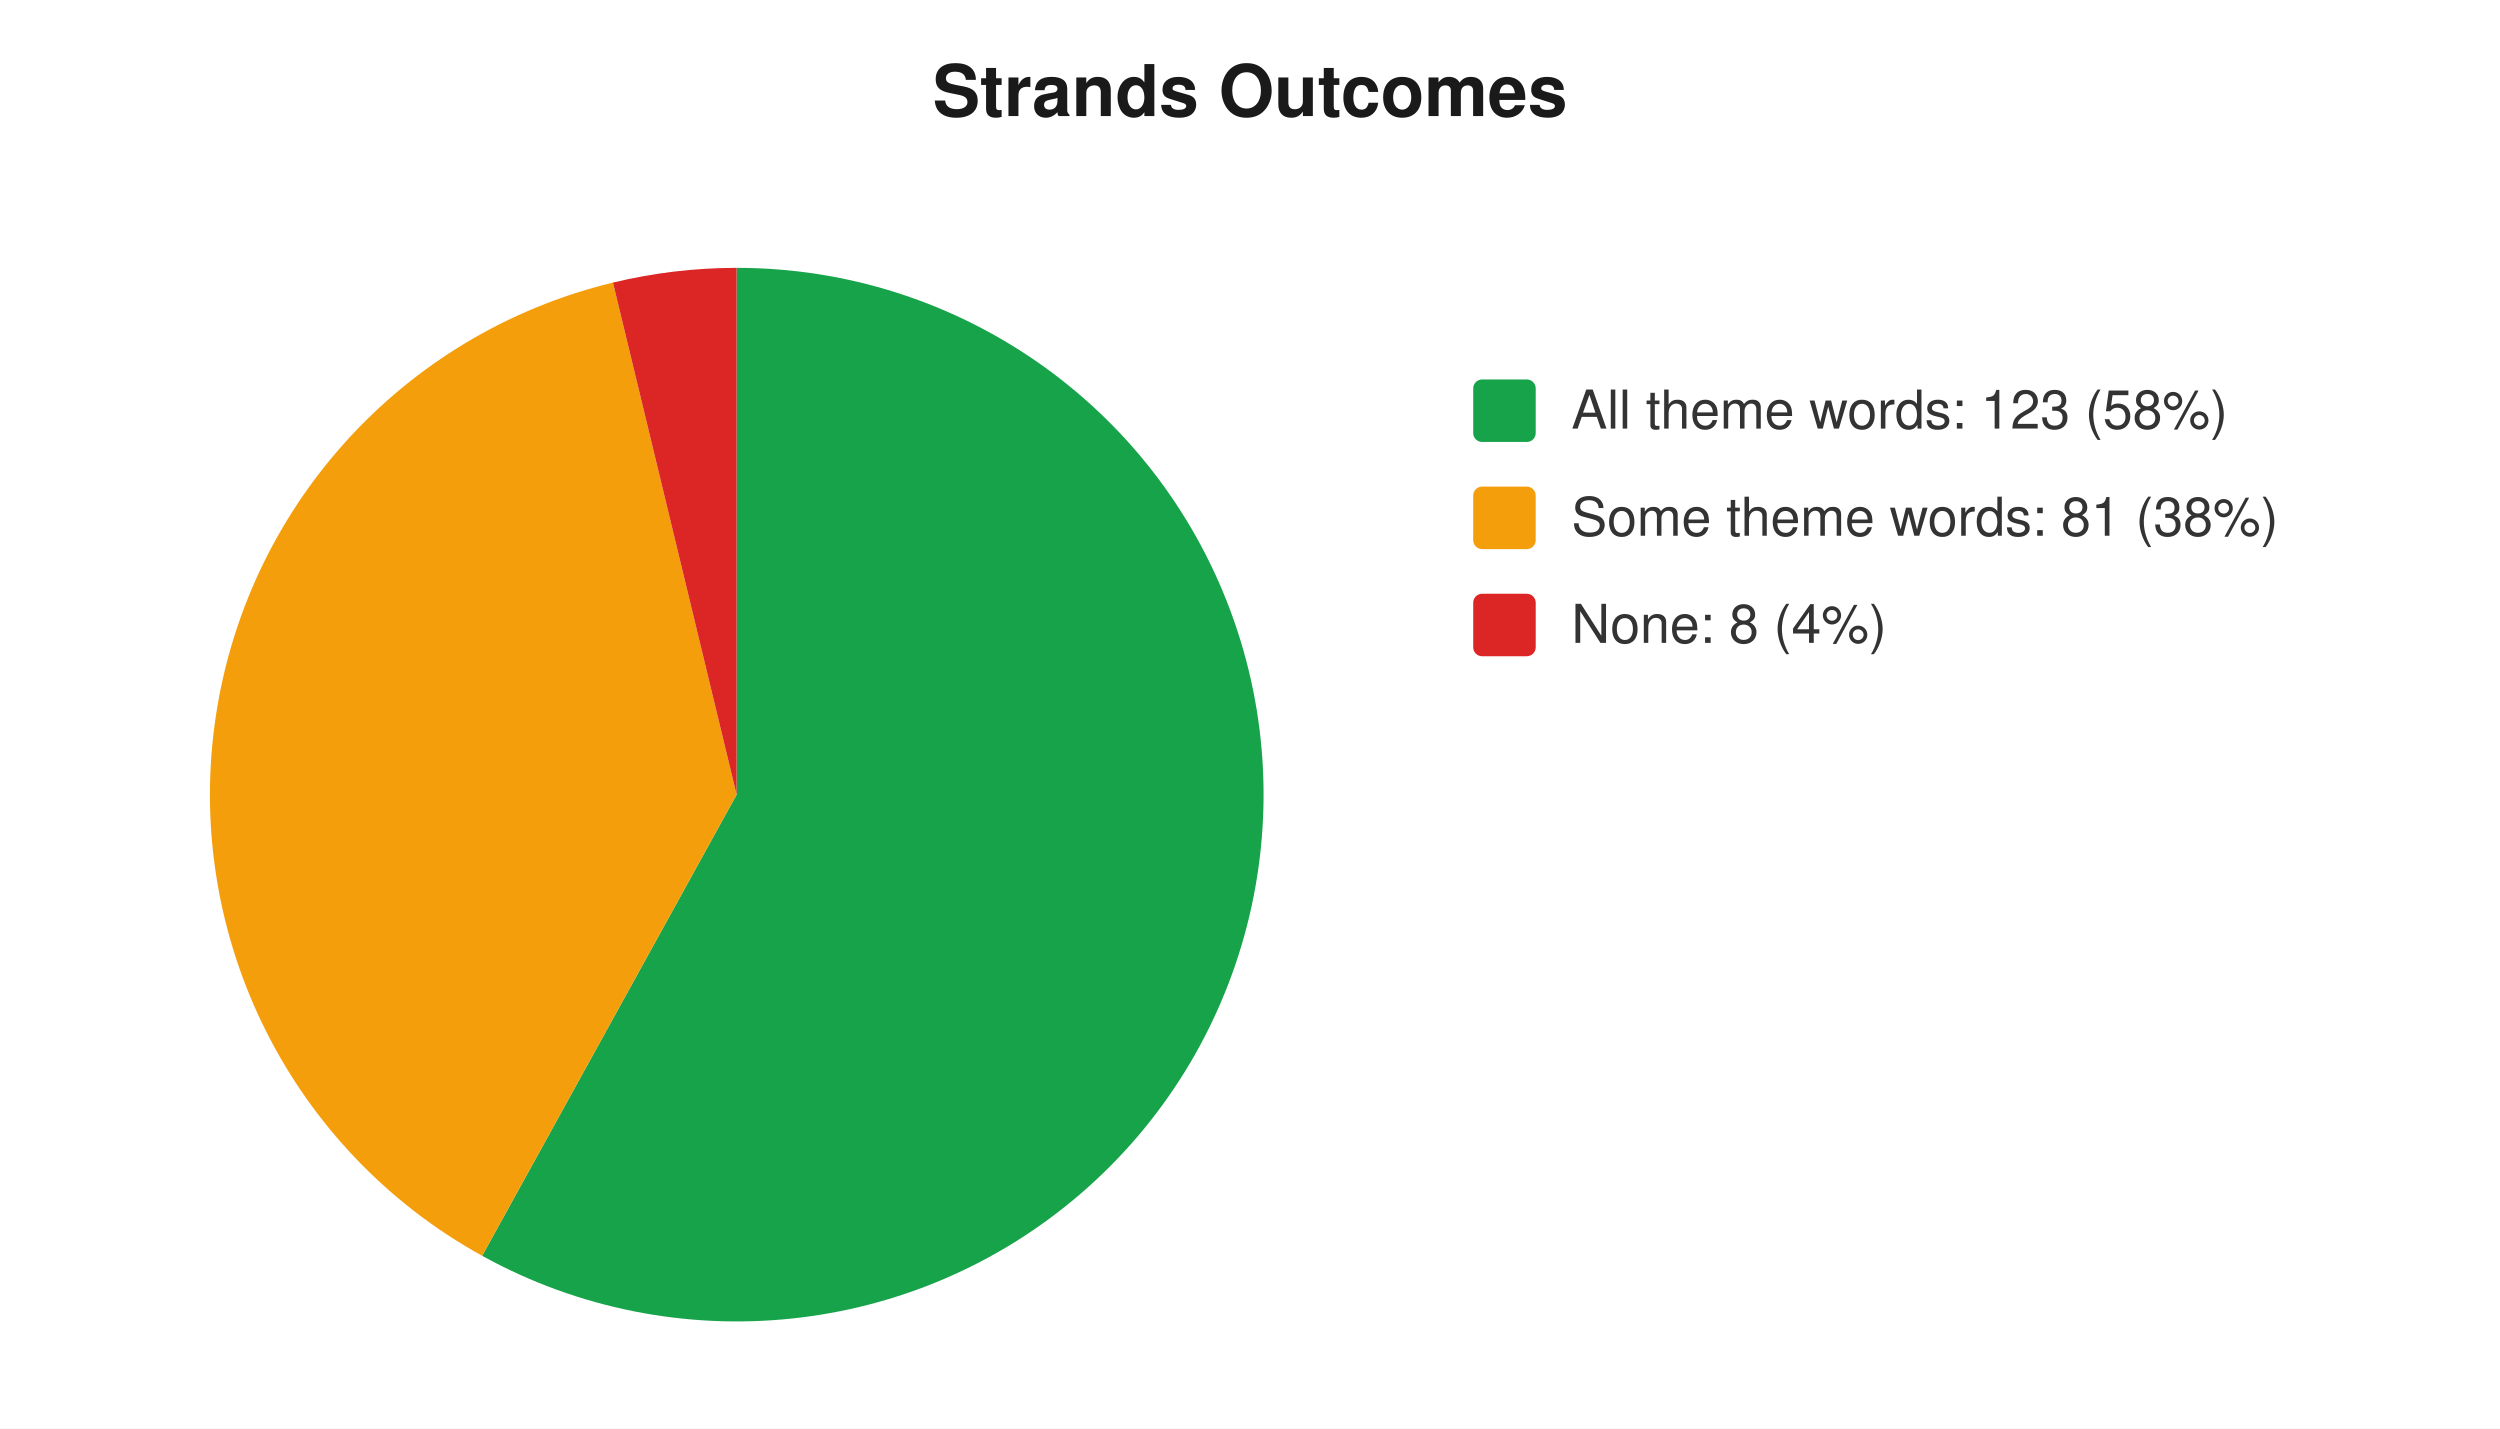
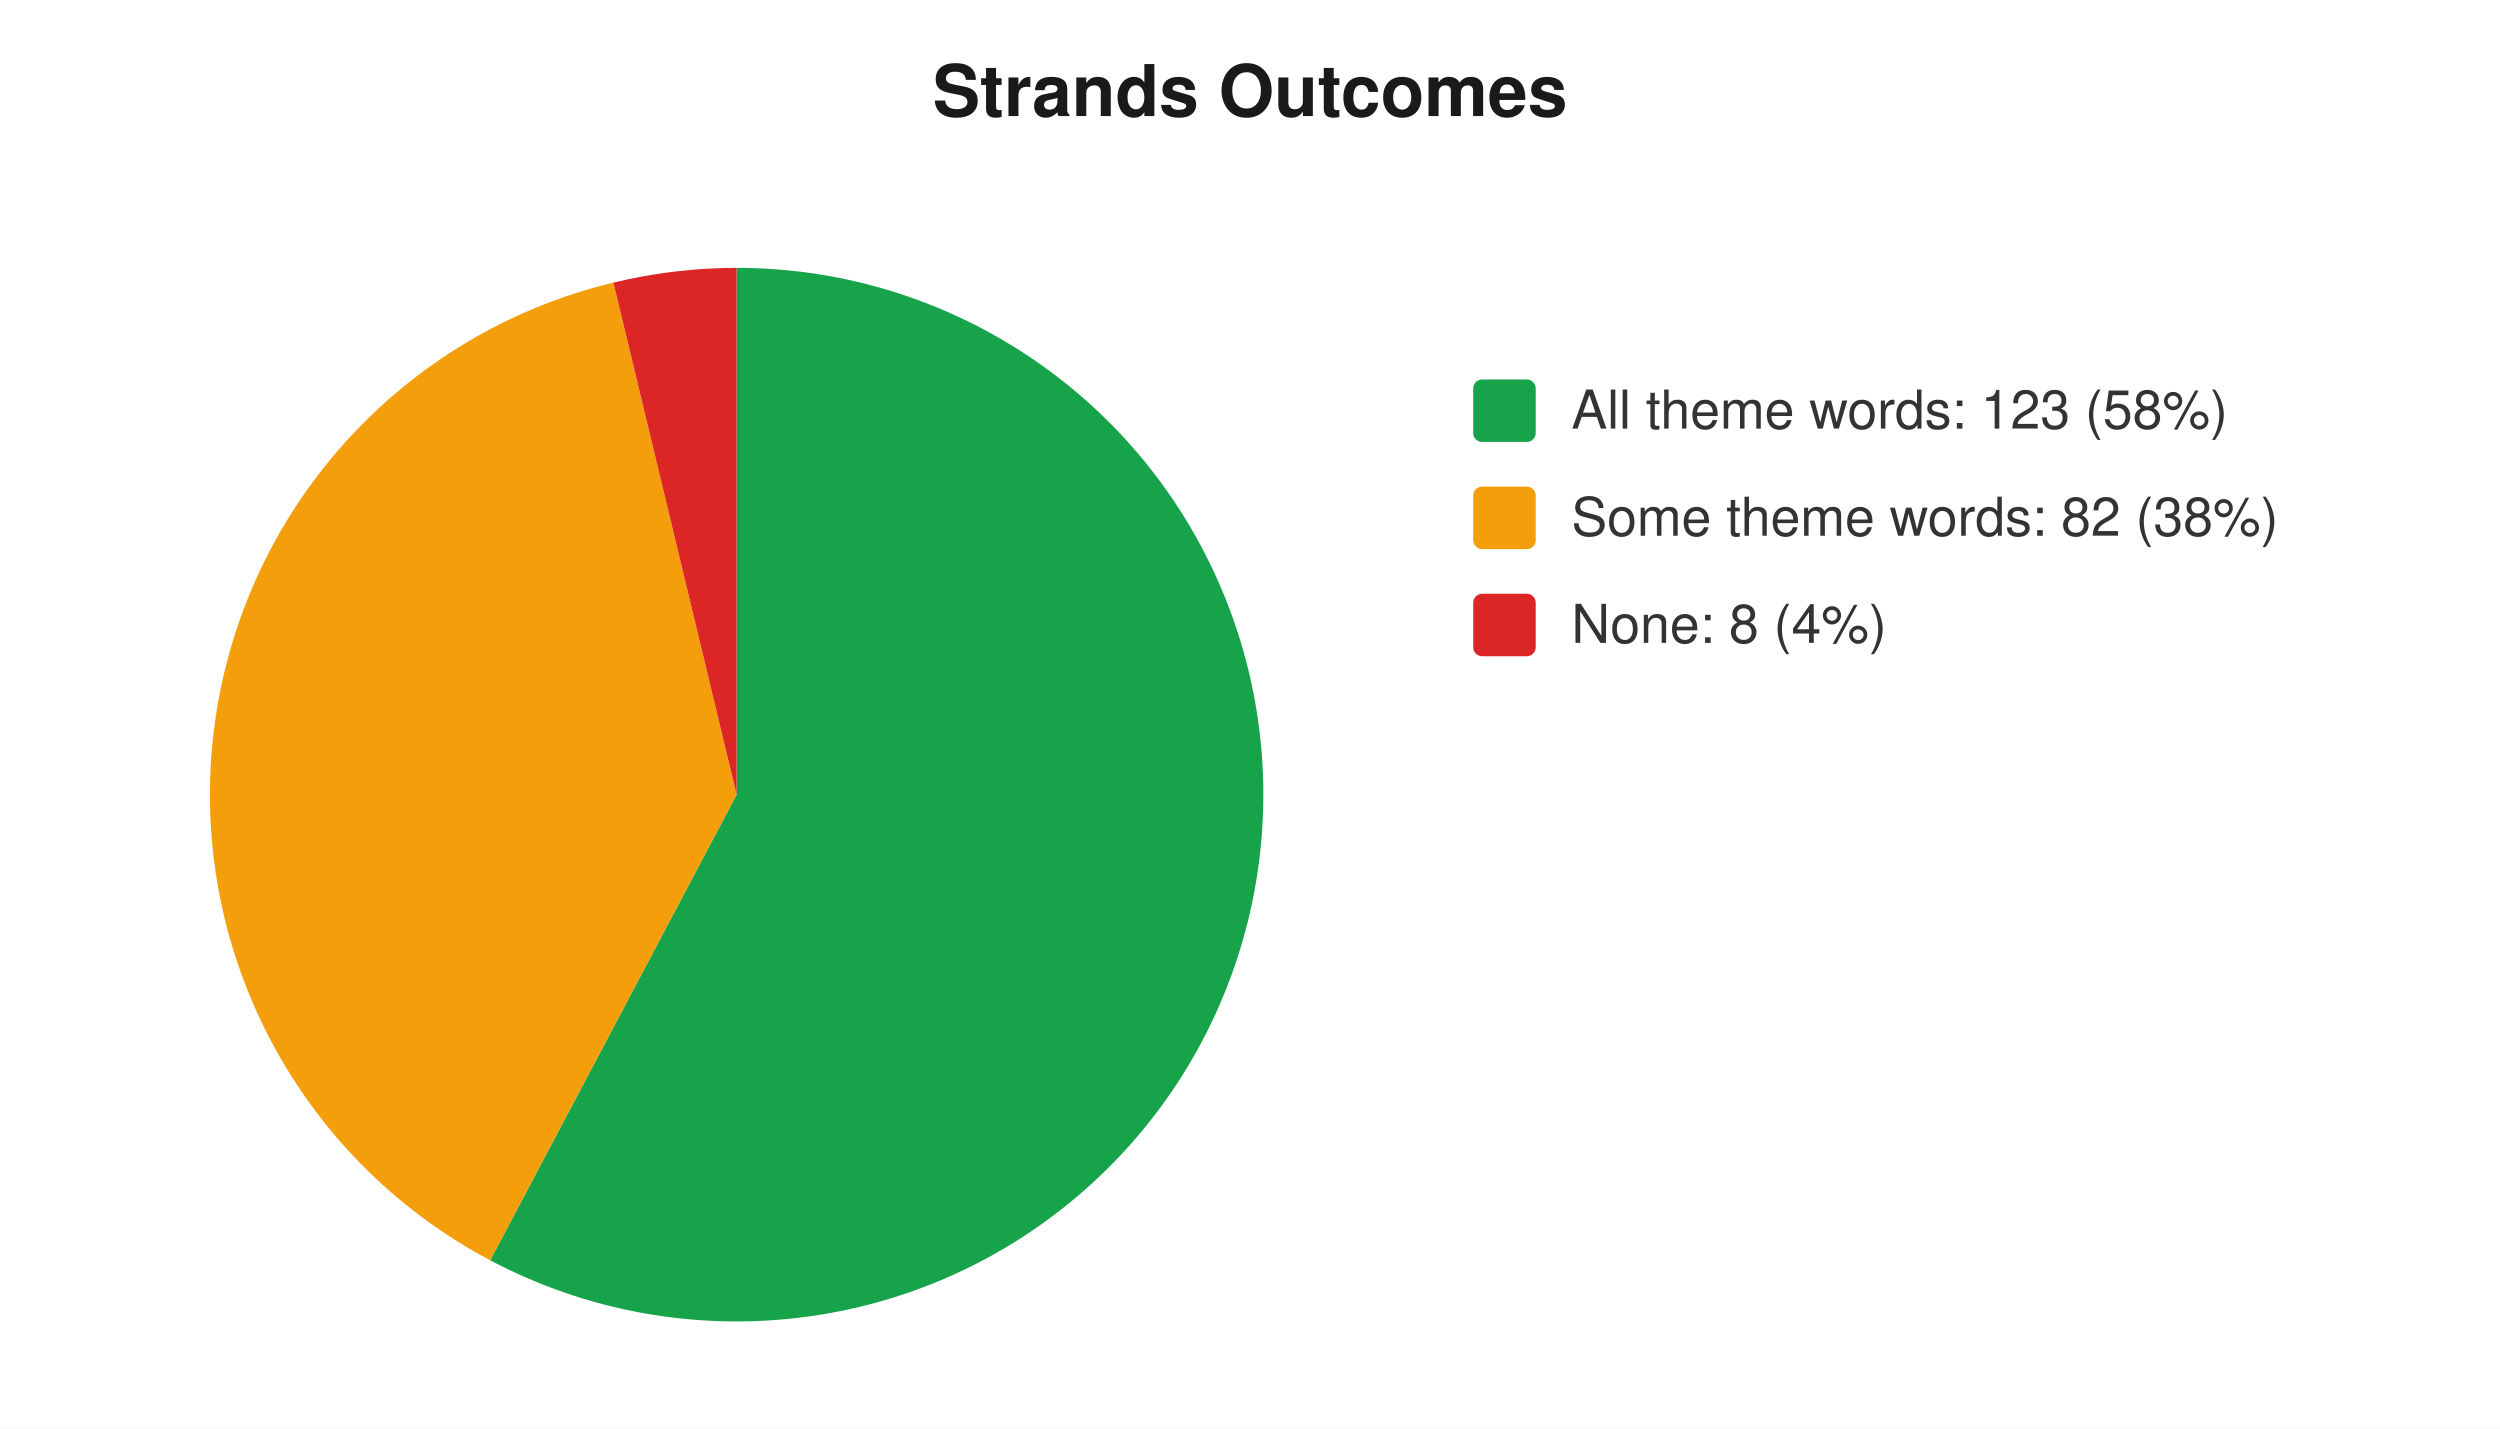
<svg xmlns="http://www.w3.org/2000/svg" width="560" height="320" viewBox="0 0 560 320" font-family="-apple-system,Segoe UI,Helvetica,Arial,sans-serif" font-size="12">
  <rect width="560" height="320" fill="#ffffff" />
  <text x="280" y="26" text-anchor="middle" font-size="16" font-weight="600" fill="#1a1a1a">Strands Outcomes</text>
-   <path d="M 165 178 L 165.0 60.0 A 118 118 0 1 1 108.0 281.3 Z" fill="#16a34a" />
-   <path d="M 165 178 L 108.0 281.3 A 118 118 0 0 1 137.3 63.3 Z" fill="#f59e0b" />
-   <path d="M 165 178 L 137.3 63.3 A 118 118 0 0 1 165.0 60.0 Z" fill="#dc2626" />
+   <path d="M 165 178 L 165.0 60.0 A 118 118 0 1 1 109.8 282.3 Z" fill="#16a34a" />
+   <path d="M 165 178 L 109.8 282.3 A 118 118 0 0 1 137.4 63.3 Z" fill="#f59e0b" />
+   <path d="M 165 178 L 137.4 63.3 A 118 118 0 0 1 165.0 60.0 Z" fill="#dc2626" />
  <rect x="330" y="85" width="14" height="14" rx="2" fill="#16a34a" />
  <text x="352" y="96" fill="#333">All theme words: 123 (58%)</text>
  <rect x="330" y="109" width="14" height="14" rx="2" fill="#f59e0b" />
-   <text x="352" y="120" fill="#333">Some theme words: 81 (38%)</text>
+   <text x="352" y="120" fill="#333">Some theme words: 82 (38%)</text>
  <rect x="330" y="133" width="14" height="14" rx="2" fill="#dc2626" />
  <text x="352" y="144" fill="#333">None: 8 (4%)</text>
</svg>
